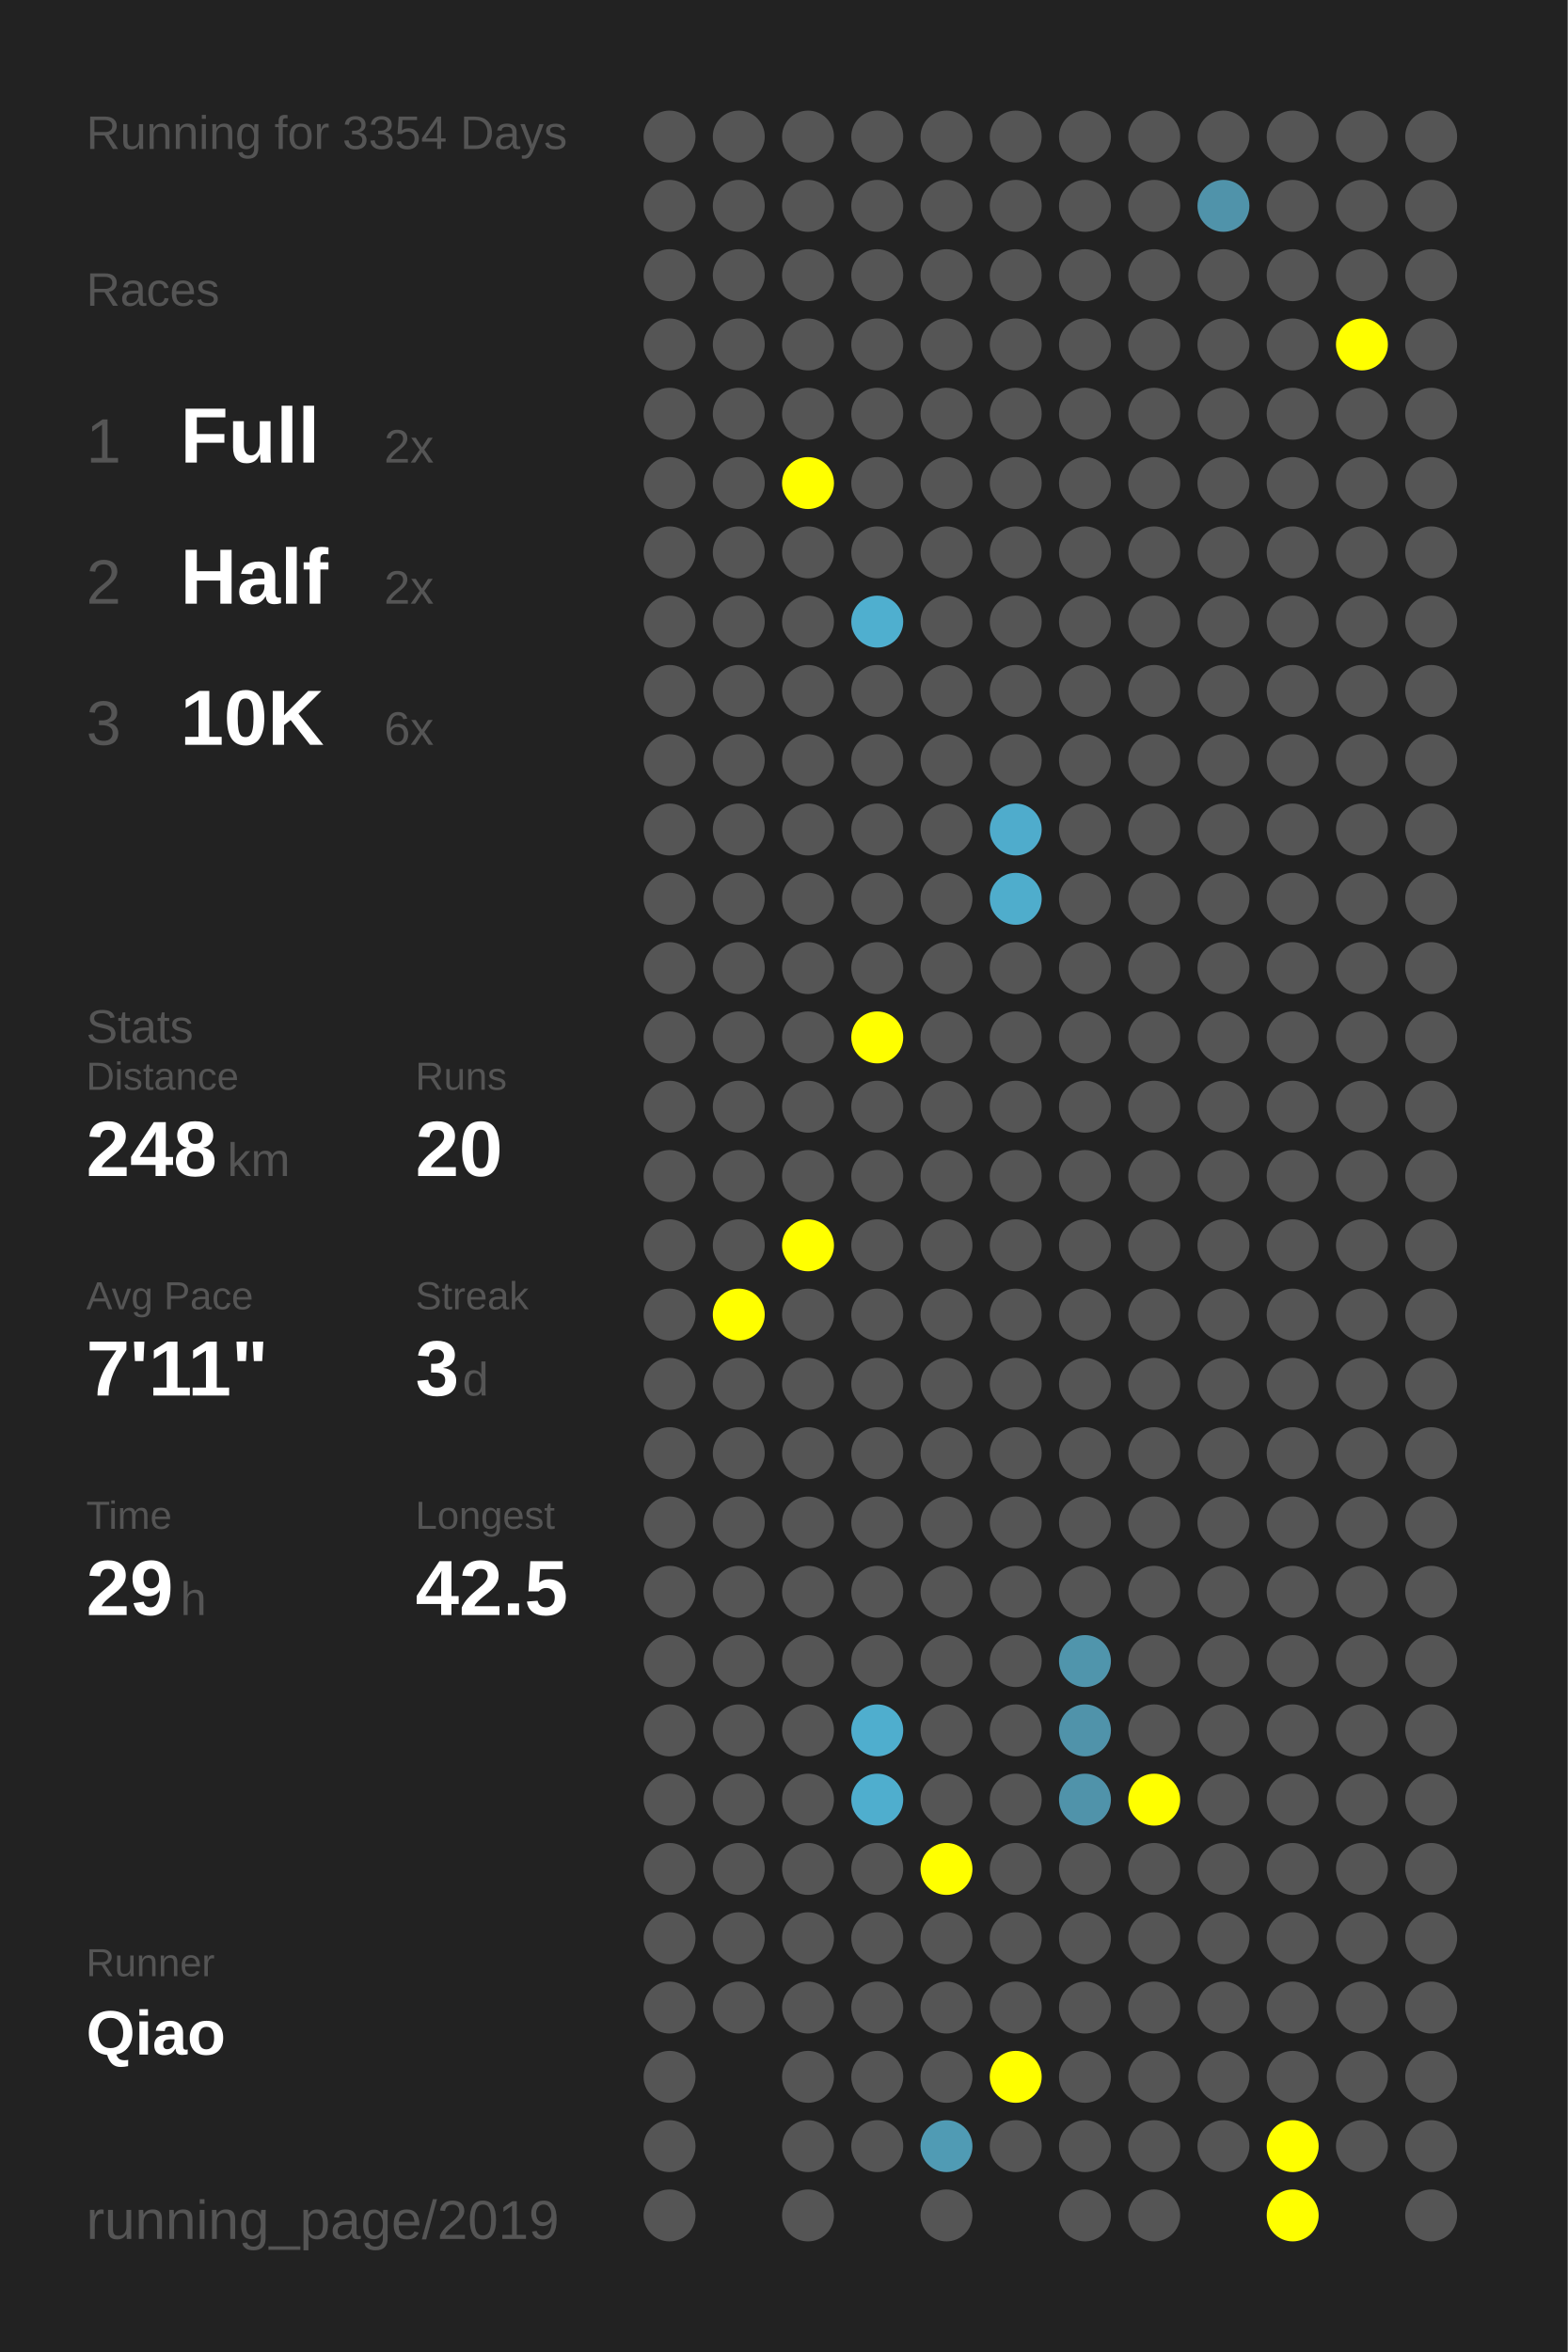
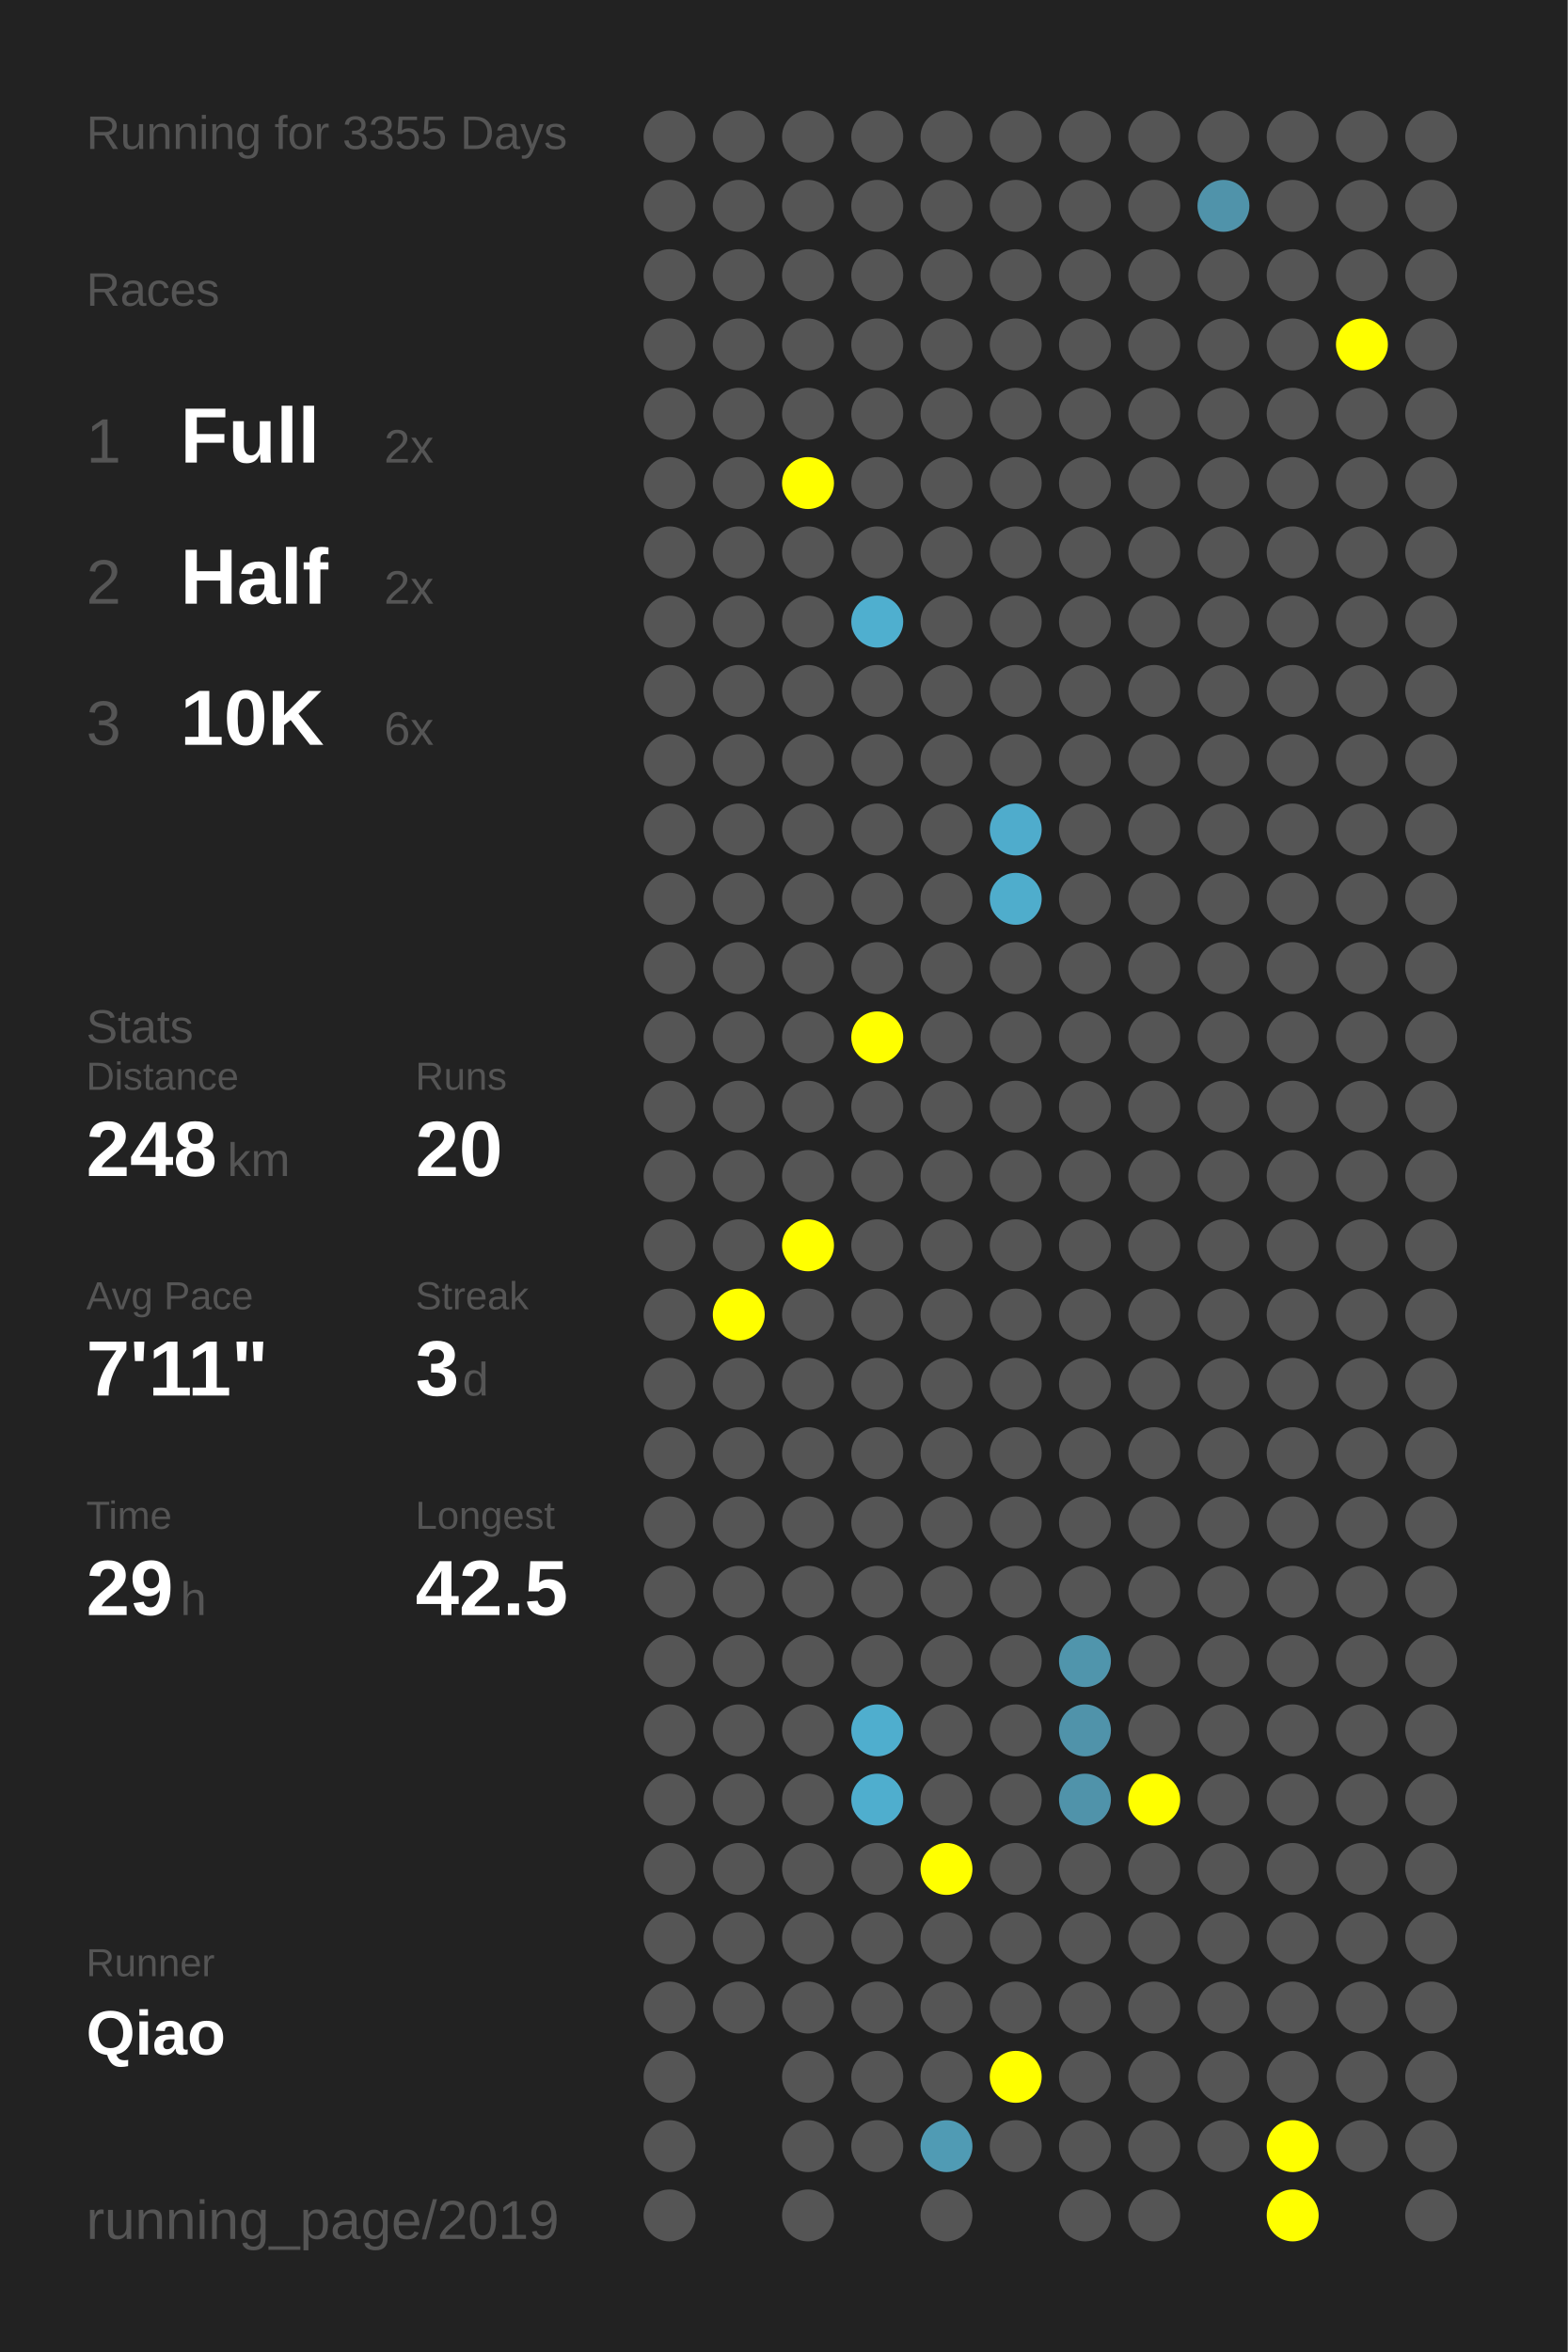
<svg xmlns="http://www.w3.org/2000/svg" baseProfile="full" height="300mm" version="1.1" viewBox="0,0,200,300" width="200mm">
  <defs />
  <rect fill="#222222" height="300" width="200" x="0" y="0" />
-   <text fill="#555555" style="font-size:6px; font-family:Arial;" x="11" y="19">Running for 3354 Days</text>
+   <text fill="#555555" style="font-size:6px; font-family:Arial;" x="11" y="19">Running for 3355 Days</text>
  <text fill="#555555" style="font-size:6px; font-family:Arial;" x="11" y="39">Races</text>
  <text fill="#555555" style="font-size:8px; font-family:Arial;" x="11" y="59">1</text>
  <text fill="#FFFFFF" style="font-size:10px; font-family:Arial; font-weight:bold;" x="23" y="59">Full</text>
  <text fill="#555555" style="font-size:6px; font-family:Arial;" x="49" y="59">2x</text>
  <text fill="#555555" style="font-size:8px; font-family:Arial;" x="11" y="77">2</text>
  <text fill="#FFFFFF" style="font-size:10px; font-family:Arial; font-weight:bold;" x="23" y="77">Half</text>
  <text fill="#555555" style="font-size:6px; font-family:Arial;" x="49" y="77">2x</text>
  <text fill="#555555" style="font-size:8px; font-family:Arial;" x="11" y="95">3</text>
  <text fill="#FFFFFF" style="font-size:10px; font-family:Arial; font-weight:bold;" x="23" y="95">10K</text>
  <text fill="#555555" style="font-size:6px; font-family:Arial;" x="49" y="95">6x</text>
  <text fill="#555555" style="font-size:6px; font-family:Arial;" x="11" y="133">Stats</text>
  <text fill="#555555" style="font-size:5px; font-family:Arial;" x="11" y="139">Distance</text>
  <text fill="#FFFFFF" style="font-size:10px; font-family:Arial; font-weight:bold;" x="11" y="150">248</text>
  <text fill="#555555" style="font-size:6px; font-family:Arial;" x="29" y="150">km</text>
  <text fill="#555555" style="font-size:5px; font-family:Arial;" x="53" y="139">Runs</text>
  <text fill="#FFFFFF" style="font-size:10px; font-family:Arial; font-weight:bold;" x="53" y="150">20</text>
  <text fill="#555555" style="font-size:5px; font-family:Arial;" x="11" y="167">Avg Pace</text>
  <text fill="#FFFFFF" style="font-size:10px; font-family:Arial; font-weight:bold;" x="11" y="178">7'11"</text>
  <text fill="#555555" style="font-size:5px; font-family:Arial;" x="53" y="167">Streak</text>
  <text fill="#FFFFFF" style="font-size:10px; font-family:Arial; font-weight:bold;" x="53" y="178">3</text>
  <text fill="#555555" style="font-size:6px; font-family:Arial;" x="59" y="178">d</text>
  <text fill="#555555" style="font-size:5px; font-family:Arial;" x="11" y="195">Time</text>
  <text fill="#FFFFFF" style="font-size:10px; font-family:Arial; font-weight:bold;" x="11" y="206">29</text>
  <text fill="#555555" style="font-size:6px; font-family:Arial;" x="23" y="206">h</text>
  <text fill="#555555" style="font-size:5px; font-family:Arial;" x="53" y="195">Longest</text>
  <text fill="#FFFFFF" style="font-size:10px; font-family:Arial; font-weight:bold;" x="53" y="206">42.5</text>
  <text fill="#555555" style="font-size:5px; font-family:Arial;" x="11" y="252.065">Runner</text>
  <text fill="#FFFFFF" style="font-size:8px; font-family:Arial; font-weight:bold;" x="11" y="262.065">Qiao</text>
  <text fill="#555555" style="font-size:7px; font-family:Arial;" x="11" y="285.581">running_page/2019</text>
  <circle cx="85.417" cy="17.419" fill="#555555" r="3.312" />
  <circle cx="85.417" cy="26.258" fill="#555555" r="3.312" />
  <circle cx="85.417" cy="35.097" fill="#555555" r="3.312" />
  <circle cx="85.417" cy="43.935" fill="#555555" r="3.312" />
  <circle cx="85.417" cy="52.774" fill="#555555" r="3.312" />
  <circle cx="85.417" cy="61.613" fill="#555555" r="3.312" />
  <circle cx="85.417" cy="70.452" fill="#555555" r="3.312" />
  <circle cx="85.417" cy="79.29" fill="#555555" r="3.312" />
  <circle cx="85.417" cy="88.129" fill="#555555" r="3.312" />
  <circle cx="85.417" cy="96.968" fill="#555555" r="3.312" />
  <circle cx="85.417" cy="105.806" fill="#555555" r="3.312" />
  <circle cx="85.417" cy="114.645" fill="#555555" r="3.312" />
  <circle cx="85.417" cy="123.484" fill="#555555" r="3.312" />
  <circle cx="85.417" cy="132.323" fill="#555555" r="3.312" />
  <circle cx="85.417" cy="141.161" fill="#555555" r="3.312" />
  <circle cx="85.417" cy="150" fill="#555555" r="3.312" />
  <circle cx="85.417" cy="158.839" fill="#555555" r="3.312" />
  <circle cx="85.417" cy="167.677" fill="#555555" r="3.312" />
  <circle cx="85.417" cy="176.516" fill="#555555" r="3.312" />
  <circle cx="85.417" cy="185.355" fill="#555555" r="3.312" />
  <circle cx="85.417" cy="194.194" fill="#555555" r="3.312" />
  <circle cx="85.417" cy="203.032" fill="#555555" r="3.312" />
  <circle cx="85.417" cy="211.871" fill="#555555" r="3.312" />
  <circle cx="85.417" cy="220.71" fill="#555555" r="3.312" />
  <circle cx="85.417" cy="229.548" fill="#555555" r="3.312" />
  <circle cx="85.417" cy="238.387" fill="#555555" r="3.312" />
  <circle cx="85.417" cy="247.226" fill="#555555" r="3.312" />
  <circle cx="85.417" cy="256.065" fill="#555555" r="3.312" />
  <circle cx="85.417" cy="264.903" fill="#555555" r="3.312" />
  <circle cx="85.417" cy="273.742" fill="#555555" r="3.312" />
  <circle cx="85.417" cy="282.581" fill="#555555" r="3.312" />
  <circle cx="94.25" cy="17.419" fill="#555555" r="3.312" />
  <circle cx="94.25" cy="26.258" fill="#555555" r="3.312" />
  <circle cx="94.25" cy="35.097" fill="#555555" r="3.312" />
  <circle cx="94.25" cy="43.935" fill="#555555" r="3.312" />
  <circle cx="94.25" cy="52.774" fill="#555555" r="3.312" />
  <circle cx="94.25" cy="61.613" fill="#555555" r="3.312" />
  <circle cx="94.25" cy="70.452" fill="#555555" r="3.312" />
  <circle cx="94.25" cy="79.29" fill="#555555" r="3.312" />
  <circle cx="94.25" cy="88.129" fill="#555555" r="3.312" />
  <circle cx="94.25" cy="96.968" fill="#555555" r="3.312" />
  <circle cx="94.25" cy="105.806" fill="#555555" r="3.312" />
  <circle cx="94.25" cy="114.645" fill="#555555" r="3.312" />
  <circle cx="94.25" cy="123.484" fill="#555555" r="3.312" />
  <circle cx="94.25" cy="132.323" fill="#555555" r="3.312" />
  <circle cx="94.25" cy="141.161" fill="#555555" r="3.312" />
  <circle cx="94.25" cy="150" fill="#555555" r="3.312" />
  <circle cx="94.25" cy="158.839" fill="#555555" r="3.312" />
  <circle cx="94.25" cy="167.677" fill="#FFFF00" r="3.312" />
  <circle cx="94.25" cy="176.516" fill="#555555" r="3.312" />
  <circle cx="94.25" cy="185.355" fill="#555555" r="3.312" />
  <circle cx="94.25" cy="194.194" fill="#555555" r="3.312" />
  <circle cx="94.25" cy="203.032" fill="#555555" r="3.312" />
  <circle cx="94.25" cy="211.871" fill="#555555" r="3.312" />
  <circle cx="94.25" cy="220.71" fill="#555555" r="3.312" />
  <circle cx="94.25" cy="229.548" fill="#555555" r="3.312" />
  <circle cx="94.25" cy="238.387" fill="#555555" r="3.312" />
  <circle cx="94.25" cy="247.226" fill="#555555" r="3.312" />
  <circle cx="94.25" cy="256.065" fill="#555555" r="3.312" />
  <circle cx="103.083" cy="17.419" fill="#555555" r="3.312" />
  <circle cx="103.083" cy="26.258" fill="#555555" r="3.312" />
  <circle cx="103.083" cy="35.097" fill="#555555" r="3.312" />
  <circle cx="103.083" cy="43.935" fill="#555555" r="3.312" />
  <circle cx="103.083" cy="52.774" fill="#555555" r="3.312" />
  <circle cx="103.083" cy="61.613" fill="#FFFF00" r="3.312" />
  <circle cx="103.083" cy="70.452" fill="#555555" r="3.312" />
  <circle cx="103.083" cy="79.29" fill="#555555" r="3.312" />
  <circle cx="103.083" cy="88.129" fill="#555555" r="3.312" />
  <circle cx="103.083" cy="96.968" fill="#555555" r="3.312" />
  <circle cx="103.083" cy="105.806" fill="#555555" r="3.312" />
  <circle cx="103.083" cy="114.645" fill="#555555" r="3.312" />
  <circle cx="103.083" cy="123.484" fill="#555555" r="3.312" />
  <circle cx="103.083" cy="132.323" fill="#555555" r="3.312" />
  <circle cx="103.083" cy="141.161" fill="#555555" r="3.312" />
  <circle cx="103.083" cy="150" fill="#555555" r="3.312" />
  <circle cx="103.083" cy="158.839" fill="#FFFF00" r="3.312" />
  <circle cx="103.083" cy="167.677" fill="#555555" r="3.312" />
  <circle cx="103.083" cy="176.516" fill="#555555" r="3.312" />
  <circle cx="103.083" cy="185.355" fill="#555555" r="3.312" />
  <circle cx="103.083" cy="194.194" fill="#555555" r="3.312" />
  <circle cx="103.083" cy="203.032" fill="#555555" r="3.312" />
  <circle cx="103.083" cy="211.871" fill="#555555" r="3.312" />
  <circle cx="103.083" cy="220.71" fill="#555555" r="3.312" />
  <circle cx="103.083" cy="229.548" fill="#555555" r="3.312" />
  <circle cx="103.083" cy="238.387" fill="#555555" r="3.312" />
  <circle cx="103.083" cy="247.226" fill="#555555" r="3.312" />
  <circle cx="103.083" cy="256.065" fill="#555555" r="3.312" />
  <circle cx="103.083" cy="264.903" fill="#555555" r="3.312" />
  <circle cx="103.083" cy="273.742" fill="#555555" r="3.312" />
  <circle cx="103.083" cy="282.581" fill="#555555" r="3.312" />
  <circle cx="111.917" cy="17.419" fill="#555555" r="3.312" />
  <circle cx="111.917" cy="26.258" fill="#555555" r="3.312" />
  <circle cx="111.917" cy="35.097" fill="#555555" r="3.312" />
  <circle cx="111.917" cy="43.935" fill="#555555" r="3.312" />
  <circle cx="111.917" cy="52.774" fill="#555555" r="3.312" />
  <circle cx="111.917" cy="61.613" fill="#555555" r="3.312" />
  <circle cx="111.917" cy="70.452" fill="#555555" r="3.312" />
  <circle cx="111.917" cy="79.29" fill="#4fafcf" r="3.312" />
  <circle cx="111.917" cy="88.129" fill="#555555" r="3.312" />
  <circle cx="111.917" cy="96.968" fill="#555555" r="3.312" />
  <circle cx="111.917" cy="105.806" fill="#555555" r="3.312" />
  <circle cx="111.917" cy="114.645" fill="#555555" r="3.312" />
  <circle cx="111.917" cy="123.484" fill="#555555" r="3.312" />
  <circle cx="111.917" cy="132.323" fill="#FFFF00" r="3.312" />
  <circle cx="111.917" cy="141.161" fill="#555555" r="3.312" />
  <circle cx="111.917" cy="150" fill="#555555" r="3.312" />
  <circle cx="111.917" cy="158.839" fill="#555555" r="3.312" />
  <circle cx="111.917" cy="167.677" fill="#555555" r="3.312" />
  <circle cx="111.917" cy="176.516" fill="#555555" r="3.312" />
  <circle cx="111.917" cy="185.355" fill="#555555" r="3.312" />
  <circle cx="111.917" cy="194.194" fill="#555555" r="3.312" />
  <circle cx="111.917" cy="203.032" fill="#555555" r="3.312" />
  <circle cx="111.917" cy="211.871" fill="#555555" r="3.312" />
  <circle cx="111.917" cy="220.71" fill="#4faece" r="3.312" />
  <circle cx="111.917" cy="229.548" fill="#4faece" r="3.312" />
  <circle cx="111.917" cy="238.387" fill="#555555" r="3.312" />
  <circle cx="111.917" cy="247.226" fill="#555555" r="3.312" />
  <circle cx="111.917" cy="256.065" fill="#555555" r="3.312" />
  <circle cx="111.917" cy="264.903" fill="#555555" r="3.312" />
  <circle cx="111.917" cy="273.742" fill="#555555" r="3.312" />
  <circle cx="120.75" cy="17.419" fill="#555555" r="3.312" />
  <circle cx="120.75" cy="26.258" fill="#555555" r="3.312" />
  <circle cx="120.75" cy="35.097" fill="#555555" r="3.312" />
  <circle cx="120.75" cy="43.935" fill="#555555" r="3.312" />
  <circle cx="120.75" cy="52.774" fill="#555555" r="3.312" />
  <circle cx="120.75" cy="61.613" fill="#555555" r="3.312" />
  <circle cx="120.75" cy="70.452" fill="#555555" r="3.312" />
  <circle cx="120.75" cy="79.29" fill="#555555" r="3.312" />
  <circle cx="120.75" cy="88.129" fill="#555555" r="3.312" />
  <circle cx="120.75" cy="96.968" fill="#555555" r="3.312" />
  <circle cx="120.75" cy="105.806" fill="#555555" r="3.312" />
  <circle cx="120.75" cy="114.645" fill="#555555" r="3.312" />
  <circle cx="120.75" cy="123.484" fill="#555555" r="3.312" />
  <circle cx="120.75" cy="132.323" fill="#555555" r="3.312" />
  <circle cx="120.75" cy="141.161" fill="#555555" r="3.312" />
  <circle cx="120.75" cy="150" fill="#555555" r="3.312" />
  <circle cx="120.75" cy="158.839" fill="#555555" r="3.312" />
  <circle cx="120.75" cy="167.677" fill="#555555" r="3.312" />
  <circle cx="120.75" cy="176.516" fill="#555555" r="3.312" />
  <circle cx="120.75" cy="185.355" fill="#555555" r="3.312" />
  <circle cx="120.75" cy="194.194" fill="#555555" r="3.312" />
  <circle cx="120.75" cy="203.032" fill="#555555" r="3.312" />
  <circle cx="120.75" cy="211.871" fill="#555555" r="3.312" />
  <circle cx="120.75" cy="220.71" fill="#555555" r="3.312" />
  <circle cx="120.75" cy="229.548" fill="#555555" r="3.312" />
  <circle cx="120.75" cy="238.387" fill="#FFFF00" r="3.312" />
  <circle cx="120.75" cy="247.226" fill="#555555" r="3.312" />
  <circle cx="120.75" cy="256.065" fill="#555555" r="3.312" />
  <circle cx="120.75" cy="264.903" fill="#555555" r="3.312" />
  <circle cx="120.75" cy="273.742" fill="#509bb4" r="3.312" />
  <circle cx="120.75" cy="282.581" fill="#555555" r="3.312" />
  <circle cx="129.583" cy="17.419" fill="#555555" r="3.312" />
  <circle cx="129.583" cy="26.258" fill="#555555" r="3.312" />
  <circle cx="129.583" cy="35.097" fill="#555555" r="3.312" />
  <circle cx="129.583" cy="43.935" fill="#555555" r="3.312" />
  <circle cx="129.583" cy="52.774" fill="#555555" r="3.312" />
  <circle cx="129.583" cy="61.613" fill="#555555" r="3.312" />
  <circle cx="129.583" cy="70.452" fill="#555555" r="3.312" />
  <circle cx="129.583" cy="79.29" fill="#555555" r="3.312" />
  <circle cx="129.583" cy="88.129" fill="#555555" r="3.312" />
  <circle cx="129.583" cy="96.968" fill="#555555" r="3.312" />
  <circle cx="129.583" cy="105.806" fill="#4faccc" r="3.312" />
  <circle cx="129.583" cy="114.645" fill="#4fadcc" r="3.312" />
  <circle cx="129.583" cy="123.484" fill="#555555" r="3.312" />
  <circle cx="129.583" cy="132.323" fill="#555555" r="3.312" />
  <circle cx="129.583" cy="141.161" fill="#555555" r="3.312" />
  <circle cx="129.583" cy="150" fill="#555555" r="3.312" />
  <circle cx="129.583" cy="158.839" fill="#555555" r="3.312" />
  <circle cx="129.583" cy="167.677" fill="#555555" r="3.312" />
  <circle cx="129.583" cy="176.516" fill="#555555" r="3.312" />
  <circle cx="129.583" cy="185.355" fill="#555555" r="3.312" />
  <circle cx="129.583" cy="194.194" fill="#555555" r="3.312" />
  <circle cx="129.583" cy="203.032" fill="#555555" r="3.312" />
  <circle cx="129.583" cy="211.871" fill="#555555" r="3.312" />
  <circle cx="129.583" cy="220.71" fill="#555555" r="3.312" />
  <circle cx="129.583" cy="229.548" fill="#555555" r="3.312" />
  <circle cx="129.583" cy="238.387" fill="#555555" r="3.312" />
  <circle cx="129.583" cy="247.226" fill="#555555" r="3.312" />
  <circle cx="129.583" cy="256.065" fill="#555555" r="3.312" />
  <circle cx="129.583" cy="264.903" fill="#FFFF00" r="3.312" />
  <circle cx="129.583" cy="273.742" fill="#555555" r="3.312" />
  <circle cx="138.417" cy="17.419" fill="#555555" r="3.312" />
  <circle cx="138.417" cy="26.258" fill="#555555" r="3.312" />
  <circle cx="138.417" cy="35.097" fill="#555555" r="3.312" />
  <circle cx="138.417" cy="43.935" fill="#555555" r="3.312" />
  <circle cx="138.417" cy="52.774" fill="#555555" r="3.312" />
  <circle cx="138.417" cy="61.613" fill="#555555" r="3.312" />
  <circle cx="138.417" cy="70.452" fill="#555555" r="3.312" />
  <circle cx="138.417" cy="79.29" fill="#555555" r="3.312" />
  <circle cx="138.417" cy="88.129" fill="#555555" r="3.312" />
  <circle cx="138.417" cy="96.968" fill="#555555" r="3.312" />
  <circle cx="138.417" cy="105.806" fill="#555555" r="3.312" />
  <circle cx="138.417" cy="114.645" fill="#555555" r="3.312" />
  <circle cx="138.417" cy="123.484" fill="#555555" r="3.312" />
  <circle cx="138.417" cy="132.323" fill="#555555" r="3.312" />
  <circle cx="138.417" cy="141.161" fill="#555555" r="3.312" />
  <circle cx="138.417" cy="150" fill="#555555" r="3.312" />
  <circle cx="138.417" cy="158.839" fill="#555555" r="3.312" />
  <circle cx="138.417" cy="167.677" fill="#555555" r="3.312" />
  <circle cx="138.417" cy="176.516" fill="#555555" r="3.312" />
  <circle cx="138.417" cy="185.355" fill="#555555" r="3.312" />
  <circle cx="138.417" cy="194.194" fill="#555555" r="3.312" />
  <circle cx="138.417" cy="203.032" fill="#555555" r="3.312" />
  <circle cx="138.417" cy="211.871" fill="#5095ac" r="3.312" />
  <circle cx="138.417" cy="220.71" fill="#5093aa" r="3.312" />
  <circle cx="138.417" cy="229.548" fill="#5093aa" r="3.312" />
  <circle cx="138.417" cy="238.387" fill="#555555" r="3.312" />
  <circle cx="138.417" cy="247.226" fill="#555555" r="3.312" />
  <circle cx="138.417" cy="256.065" fill="#555555" r="3.312" />
  <circle cx="138.417" cy="264.903" fill="#555555" r="3.312" />
  <circle cx="138.417" cy="273.742" fill="#555555" r="3.312" />
  <circle cx="138.417" cy="282.581" fill="#555555" r="3.312" />
  <circle cx="147.25" cy="17.419" fill="#555555" r="3.312" />
  <circle cx="147.25" cy="26.258" fill="#555555" r="3.312" />
  <circle cx="147.25" cy="35.097" fill="#555555" r="3.312" />
  <circle cx="147.25" cy="43.935" fill="#555555" r="3.312" />
  <circle cx="147.25" cy="52.774" fill="#555555" r="3.312" />
  <circle cx="147.25" cy="61.613" fill="#555555" r="3.312" />
  <circle cx="147.25" cy="70.452" fill="#555555" r="3.312" />
  <circle cx="147.25" cy="79.29" fill="#555555" r="3.312" />
  <circle cx="147.25" cy="88.129" fill="#555555" r="3.312" />
  <circle cx="147.25" cy="96.968" fill="#555555" r="3.312" />
  <circle cx="147.25" cy="105.806" fill="#555555" r="3.312" />
  <circle cx="147.25" cy="114.645" fill="#555555" r="3.312" />
  <circle cx="147.25" cy="123.484" fill="#555555" r="3.312" />
  <circle cx="147.25" cy="132.323" fill="#555555" r="3.312" />
  <circle cx="147.25" cy="141.161" fill="#555555" r="3.312" />
  <circle cx="147.25" cy="150" fill="#555555" r="3.312" />
  <circle cx="147.25" cy="158.839" fill="#555555" r="3.312" />
  <circle cx="147.25" cy="167.677" fill="#555555" r="3.312" />
  <circle cx="147.25" cy="176.516" fill="#555555" r="3.312" />
  <circle cx="147.25" cy="185.355" fill="#555555" r="3.312" />
  <circle cx="147.25" cy="194.194" fill="#555555" r="3.312" />
  <circle cx="147.25" cy="203.032" fill="#555555" r="3.312" />
  <circle cx="147.25" cy="211.871" fill="#555555" r="3.312" />
  <circle cx="147.25" cy="220.71" fill="#555555" r="3.312" />
  <circle cx="147.25" cy="229.548" fill="#FFFF00" r="3.312" />
  <circle cx="147.25" cy="238.387" fill="#555555" r="3.312" />
  <circle cx="147.25" cy="247.226" fill="#555555" r="3.312" />
  <circle cx="147.25" cy="256.065" fill="#555555" r="3.312" />
  <circle cx="147.25" cy="264.903" fill="#555555" r="3.312" />
  <circle cx="147.25" cy="273.742" fill="#555555" r="3.312" />
  <circle cx="147.25" cy="282.581" fill="#555555" r="3.312" />
  <circle cx="156.083" cy="17.419" fill="#555555" r="3.312" />
  <circle cx="156.083" cy="26.258" fill="#5093aa" r="3.312" />
  <circle cx="156.083" cy="35.097" fill="#555555" r="3.312" />
  <circle cx="156.083" cy="43.935" fill="#555555" r="3.312" />
  <circle cx="156.083" cy="52.774" fill="#555555" r="3.312" />
  <circle cx="156.083" cy="61.613" fill="#555555" r="3.312" />
  <circle cx="156.083" cy="70.452" fill="#555555" r="3.312" />
  <circle cx="156.083" cy="79.29" fill="#555555" r="3.312" />
  <circle cx="156.083" cy="88.129" fill="#555555" r="3.312" />
  <circle cx="156.083" cy="96.968" fill="#555555" r="3.312" />
  <circle cx="156.083" cy="105.806" fill="#555555" r="3.312" />
  <circle cx="156.083" cy="114.645" fill="#555555" r="3.312" />
  <circle cx="156.083" cy="123.484" fill="#555555" r="3.312" />
  <circle cx="156.083" cy="132.323" fill="#555555" r="3.312" />
  <circle cx="156.083" cy="141.161" fill="#555555" r="3.312" />
  <circle cx="156.083" cy="150" fill="#555555" r="3.312" />
  <circle cx="156.083" cy="158.839" fill="#555555" r="3.312" />
  <circle cx="156.083" cy="167.677" fill="#555555" r="3.312" />
  <circle cx="156.083" cy="176.516" fill="#555555" r="3.312" />
  <circle cx="156.083" cy="185.355" fill="#555555" r="3.312" />
  <circle cx="156.083" cy="194.194" fill="#555555" r="3.312" />
  <circle cx="156.083" cy="203.032" fill="#555555" r="3.312" />
  <circle cx="156.083" cy="211.871" fill="#555555" r="3.312" />
  <circle cx="156.083" cy="220.71" fill="#555555" r="3.312" />
  <circle cx="156.083" cy="229.548" fill="#555555" r="3.312" />
  <circle cx="156.083" cy="238.387" fill="#555555" r="3.312" />
  <circle cx="156.083" cy="247.226" fill="#555555" r="3.312" />
  <circle cx="156.083" cy="256.065" fill="#555555" r="3.312" />
  <circle cx="156.083" cy="264.903" fill="#555555" r="3.312" />
  <circle cx="156.083" cy="273.742" fill="#555555" r="3.312" />
  <circle cx="164.917" cy="17.419" fill="#555555" r="3.312" />
  <circle cx="164.917" cy="26.258" fill="#555555" r="3.312" />
  <circle cx="164.917" cy="35.097" fill="#555555" r="3.312" />
  <circle cx="164.917" cy="43.935" fill="#555555" r="3.312" />
  <circle cx="164.917" cy="52.774" fill="#555555" r="3.312" />
  <circle cx="164.917" cy="61.613" fill="#555555" r="3.312" />
  <circle cx="164.917" cy="70.452" fill="#555555" r="3.312" />
  <circle cx="164.917" cy="79.29" fill="#555555" r="3.312" />
  <circle cx="164.917" cy="88.129" fill="#555555" r="3.312" />
  <circle cx="164.917" cy="96.968" fill="#555555" r="3.312" />
  <circle cx="164.917" cy="105.806" fill="#555555" r="3.312" />
  <circle cx="164.917" cy="114.645" fill="#555555" r="3.312" />
  <circle cx="164.917" cy="123.484" fill="#555555" r="3.312" />
  <circle cx="164.917" cy="132.323" fill="#555555" r="3.312" />
  <circle cx="164.917" cy="141.161" fill="#555555" r="3.312" />
  <circle cx="164.917" cy="150" fill="#555555" r="3.312" />
  <circle cx="164.917" cy="158.839" fill="#555555" r="3.312" />
  <circle cx="164.917" cy="167.677" fill="#555555" r="3.312" />
  <circle cx="164.917" cy="176.516" fill="#555555" r="3.312" />
  <circle cx="164.917" cy="185.355" fill="#555555" r="3.312" />
  <circle cx="164.917" cy="194.194" fill="#555555" r="3.312" />
  <circle cx="164.917" cy="203.032" fill="#555555" r="3.312" />
  <circle cx="164.917" cy="211.871" fill="#555555" r="3.312" />
  <circle cx="164.917" cy="220.71" fill="#555555" r="3.312" />
  <circle cx="164.917" cy="229.548" fill="#555555" r="3.312" />
  <circle cx="164.917" cy="238.387" fill="#555555" r="3.312" />
  <circle cx="164.917" cy="247.226" fill="#555555" r="3.312" />
  <circle cx="164.917" cy="256.065" fill="#555555" r="3.312" />
  <circle cx="164.917" cy="264.903" fill="#555555" r="3.312" />
  <circle cx="164.917" cy="273.742" fill="#FFFF00" r="3.312" />
  <circle cx="164.917" cy="282.581" fill="#FFFF00" r="3.312" />
  <circle cx="173.75" cy="17.419" fill="#555555" r="3.312" />
  <circle cx="173.75" cy="26.258" fill="#555555" r="3.312" />
  <circle cx="173.75" cy="35.097" fill="#555555" r="3.312" />
  <circle cx="173.75" cy="43.935" fill="#FFFF00" r="3.312" />
  <circle cx="173.75" cy="52.774" fill="#555555" r="3.312" />
  <circle cx="173.75" cy="61.613" fill="#555555" r="3.312" />
  <circle cx="173.75" cy="70.452" fill="#555555" r="3.312" />
  <circle cx="173.75" cy="79.29" fill="#555555" r="3.312" />
  <circle cx="173.75" cy="88.129" fill="#555555" r="3.312" />
  <circle cx="173.75" cy="96.968" fill="#555555" r="3.312" />
  <circle cx="173.75" cy="105.806" fill="#555555" r="3.312" />
  <circle cx="173.75" cy="114.645" fill="#555555" r="3.312" />
  <circle cx="173.75" cy="123.484" fill="#555555" r="3.312" />
  <circle cx="173.75" cy="132.323" fill="#555555" r="3.312" />
  <circle cx="173.75" cy="141.161" fill="#555555" r="3.312" />
  <circle cx="173.75" cy="150" fill="#555555" r="3.312" />
  <circle cx="173.75" cy="158.839" fill="#555555" r="3.312" />
  <circle cx="173.75" cy="167.677" fill="#555555" r="3.312" />
  <circle cx="173.75" cy="176.516" fill="#555555" r="3.312" />
  <circle cx="173.75" cy="185.355" fill="#555555" r="3.312" />
  <circle cx="173.75" cy="194.194" fill="#555555" r="3.312" />
  <circle cx="173.75" cy="203.032" fill="#555555" r="3.312" />
  <circle cx="173.75" cy="211.871" fill="#555555" r="3.312" />
  <circle cx="173.75" cy="220.71" fill="#555555" r="3.312" />
  <circle cx="173.75" cy="229.548" fill="#555555" r="3.312" />
  <circle cx="173.75" cy="238.387" fill="#555555" r="3.312" />
  <circle cx="173.75" cy="247.226" fill="#555555" r="3.312" />
  <circle cx="173.75" cy="256.065" fill="#555555" r="3.312" />
  <circle cx="173.75" cy="264.903" fill="#555555" r="3.312" />
  <circle cx="173.75" cy="273.742" fill="#555555" r="3.312" />
  <circle cx="182.583" cy="17.419" fill="#555555" r="3.312" />
  <circle cx="182.583" cy="26.258" fill="#555555" r="3.312" />
  <circle cx="182.583" cy="35.097" fill="#555555" r="3.312" />
  <circle cx="182.583" cy="43.935" fill="#555555" r="3.312" />
  <circle cx="182.583" cy="52.774" fill="#555555" r="3.312" />
  <circle cx="182.583" cy="61.613" fill="#555555" r="3.312" />
  <circle cx="182.583" cy="70.452" fill="#555555" r="3.312" />
  <circle cx="182.583" cy="79.29" fill="#555555" r="3.312" />
  <circle cx="182.583" cy="88.129" fill="#555555" r="3.312" />
  <circle cx="182.583" cy="96.968" fill="#555555" r="3.312" />
  <circle cx="182.583" cy="105.806" fill="#555555" r="3.312" />
  <circle cx="182.583" cy="114.645" fill="#555555" r="3.312" />
  <circle cx="182.583" cy="123.484" fill="#555555" r="3.312" />
  <circle cx="182.583" cy="132.323" fill="#555555" r="3.312" />
  <circle cx="182.583" cy="141.161" fill="#555555" r="3.312" />
  <circle cx="182.583" cy="150" fill="#555555" r="3.312" />
  <circle cx="182.583" cy="158.839" fill="#555555" r="3.312" />
  <circle cx="182.583" cy="167.677" fill="#555555" r="3.312" />
  <circle cx="182.583" cy="176.516" fill="#555555" r="3.312" />
  <circle cx="182.583" cy="185.355" fill="#555555" r="3.312" />
  <circle cx="182.583" cy="194.194" fill="#555555" r="3.312" />
  <circle cx="182.583" cy="203.032" fill="#555555" r="3.312" />
  <circle cx="182.583" cy="211.871" fill="#555555" r="3.312" />
  <circle cx="182.583" cy="220.71" fill="#555555" r="3.312" />
  <circle cx="182.583" cy="229.548" fill="#555555" r="3.312" />
  <circle cx="182.583" cy="238.387" fill="#555555" r="3.312" />
  <circle cx="182.583" cy="247.226" fill="#555555" r="3.312" />
  <circle cx="182.583" cy="256.065" fill="#555555" r="3.312" />
  <circle cx="182.583" cy="264.903" fill="#555555" r="3.312" />
  <circle cx="182.583" cy="273.742" fill="#555555" r="3.312" />
  <circle cx="182.583" cy="282.581" fill="#555555" r="3.312" />
</svg>
